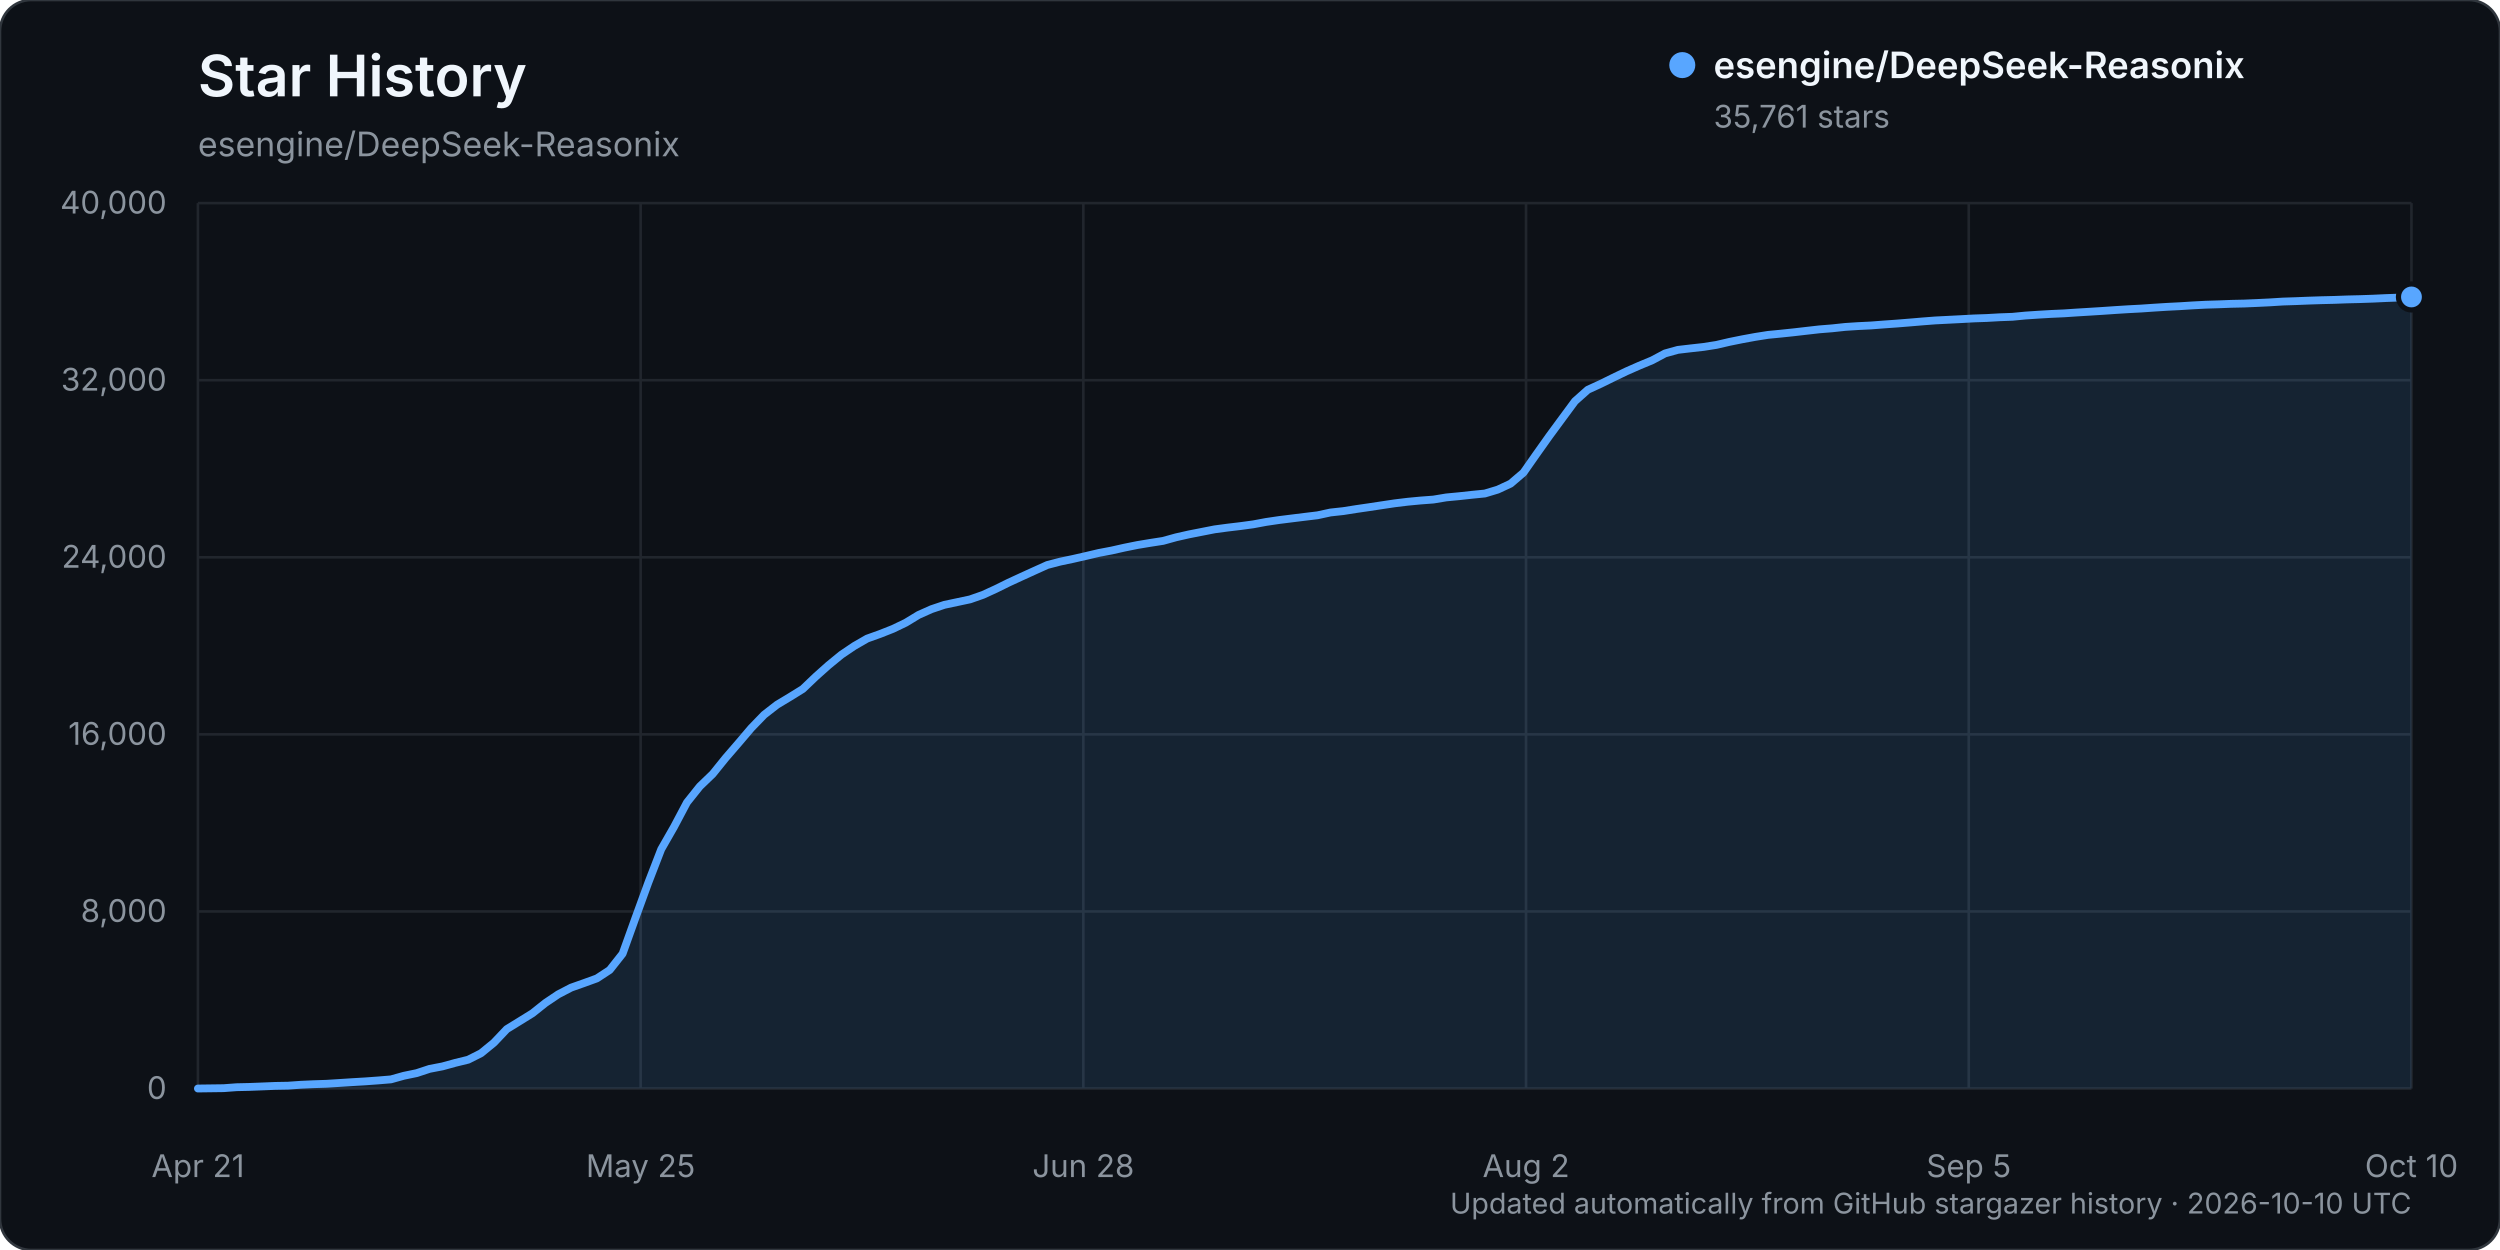
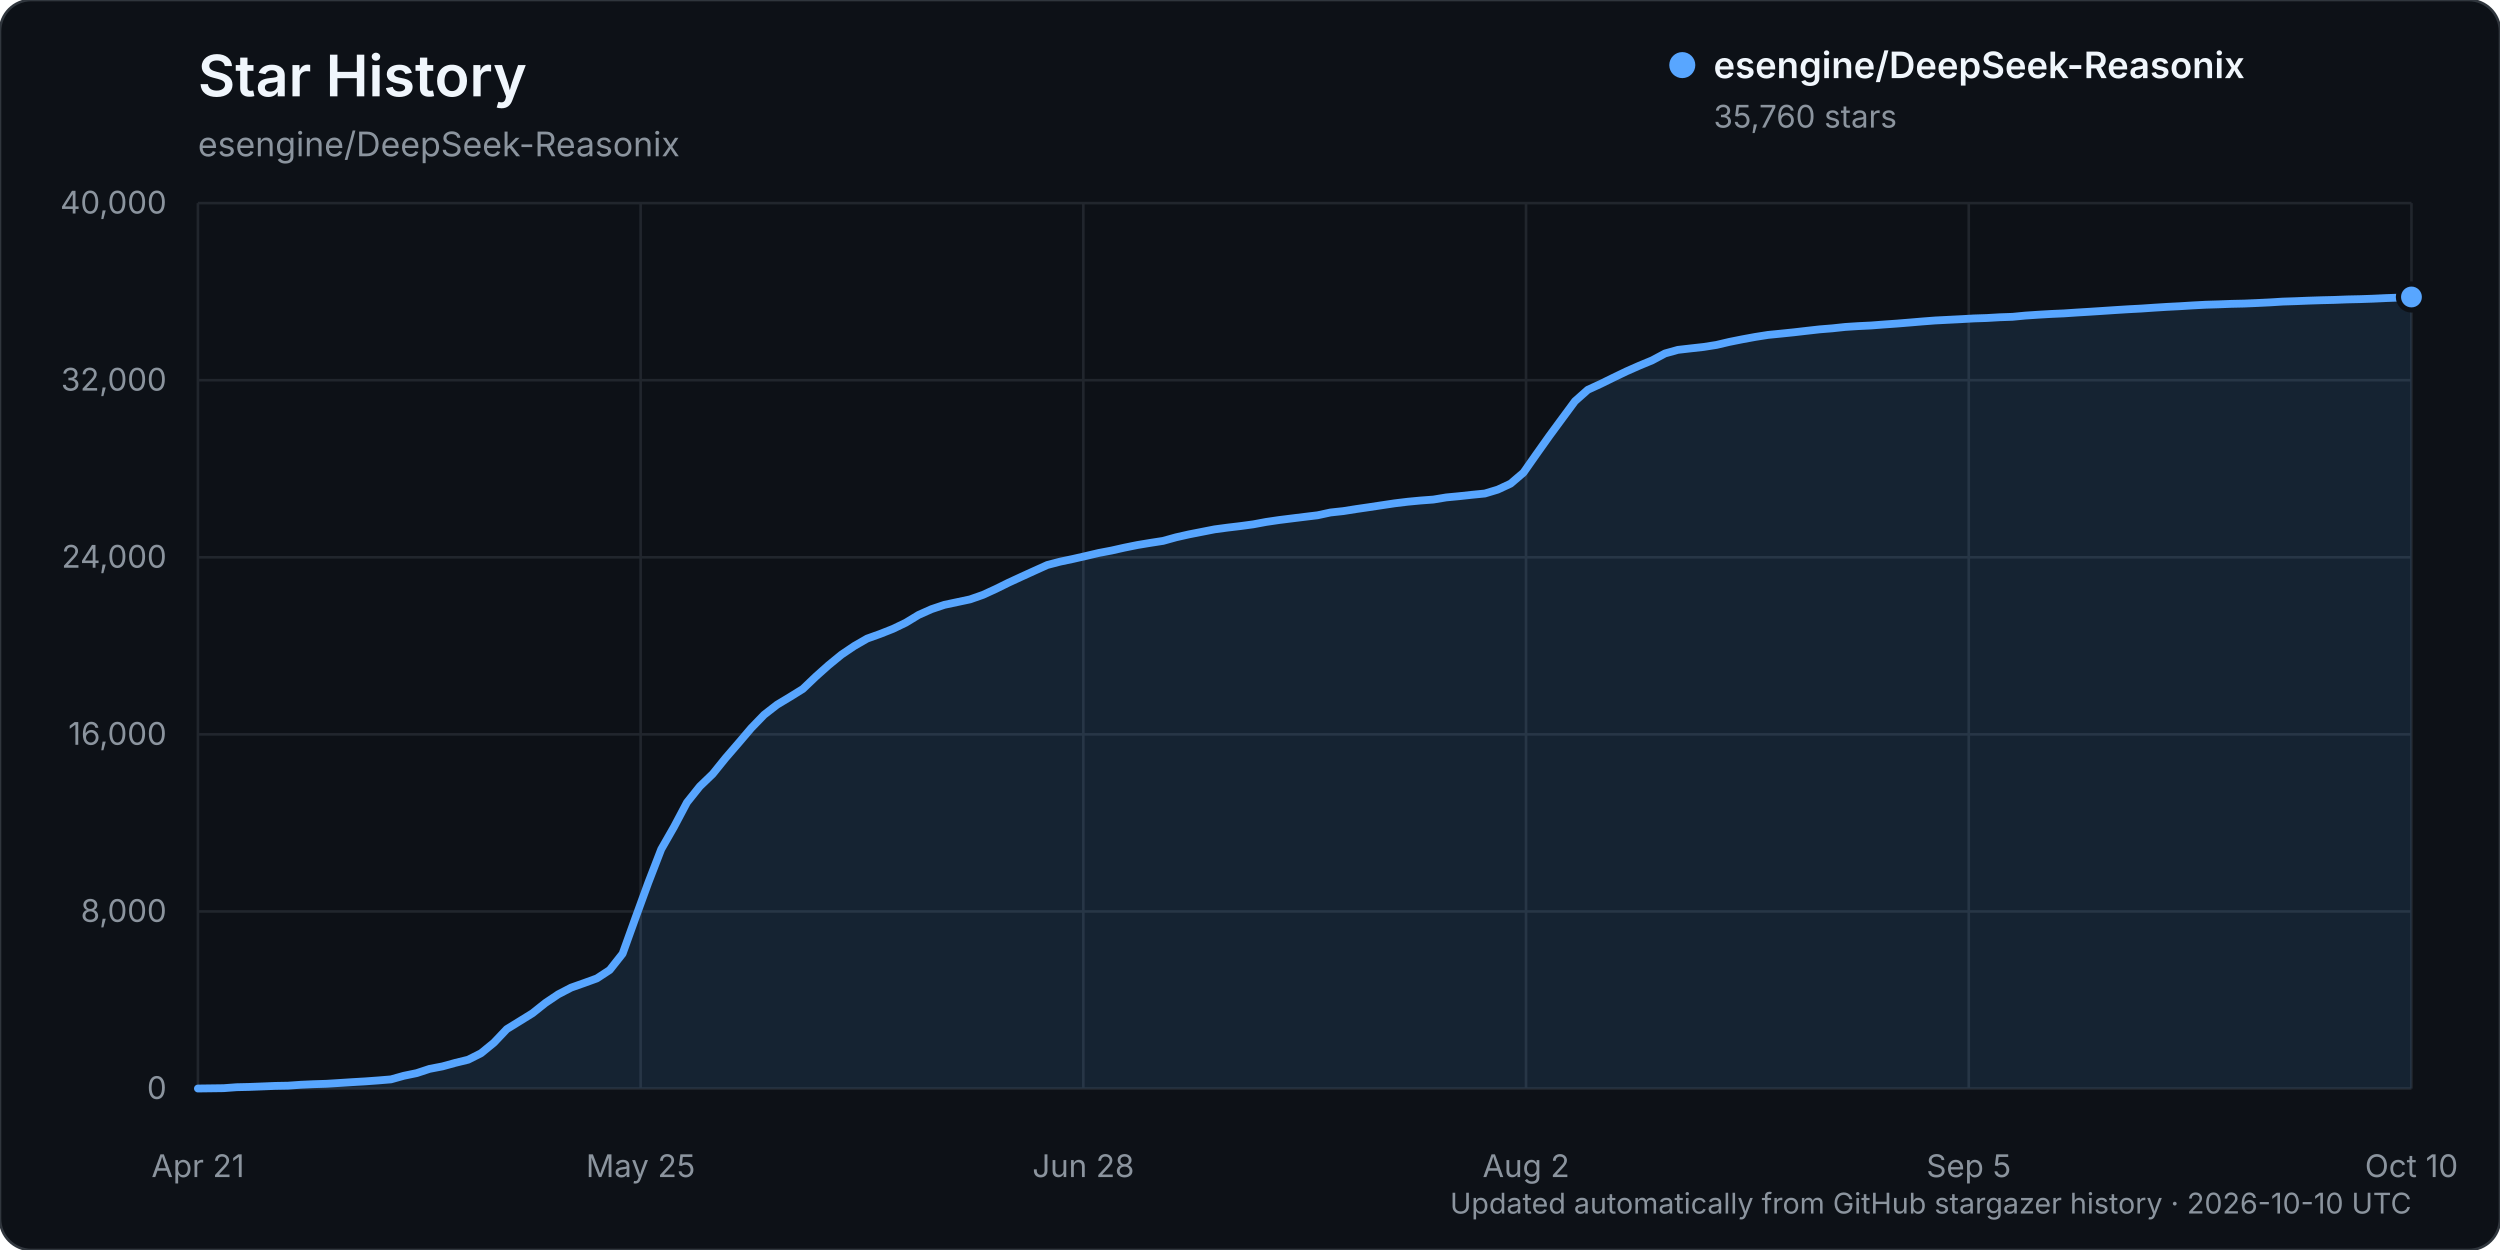
<svg xmlns="http://www.w3.org/2000/svg" width="960" height="480" viewBox="0 0 960 480" role="img" aria-labelledby="title description">
  <rect width="960" height="480" rx="12" fill="#0d1117" stroke="#30363d" />
  <text x="76" y="37" fill="#f0f6fc" font-family="-apple-system, BlinkMacSystemFont, 'Segoe UI', sans-serif" font-size="22" font-weight="600">Star History</text>
  <text x="76" y="60" fill="#8b949e" font-family="-apple-system, BlinkMacSystemFont, 'Segoe UI', sans-serif" font-size="13">esengine/DeepSeek-Reasonix</text>
  <g font-family="-apple-system, BlinkMacSystemFont, 'Segoe UI', sans-serif">
    <line x1="76" y1="418.00" x2="926" y2="418.00" stroke="#21262d" stroke-width="1" />
    <text x="64" y="422.00" text-anchor="end" fill="#8b949e" font-size="12">0</text>
    <line x1="76" y1="350.00" x2="926" y2="350.00" stroke="#21262d" stroke-width="1" />
    <text x="64" y="354.00" text-anchor="end" fill="#8b949e" font-size="12">8,000</text>
    <line x1="76" y1="282.00" x2="926" y2="282.00" stroke="#21262d" stroke-width="1" />
    <text x="64" y="286.00" text-anchor="end" fill="#8b949e" font-size="12">16,000</text>
    <line x1="76" y1="214.00" x2="926" y2="214.00" stroke="#21262d" stroke-width="1" />
    <text x="64" y="218.00" text-anchor="end" fill="#8b949e" font-size="12">24,000</text>
    <line x1="76" y1="146.00" x2="926" y2="146.00" stroke="#21262d" stroke-width="1" />
    <text x="64" y="150.00" text-anchor="end" fill="#8b949e" font-size="12">32,000</text>
    <line x1="76" y1="78.00" x2="926" y2="78.00" stroke="#21262d" stroke-width="1" />
    <text x="64" y="82.00" text-anchor="end" fill="#8b949e" font-size="12">40,000</text>
    <line x1="76.00" y1="78" x2="76.00" y2="418" stroke="#21262d" stroke-width="1" />
    <text x="76.00" y="452" text-anchor="middle" fill="#8b949e" font-size="12">Apr 21</text>
    <line x1="246.00" y1="78" x2="246.00" y2="418" stroke="#21262d" stroke-width="1" />
    <text x="246.00" y="452" text-anchor="middle" fill="#8b949e" font-size="12">May 25</text>
    <line x1="416.00" y1="78" x2="416.00" y2="418" stroke="#21262d" stroke-width="1" />
    <text x="416.00" y="452" text-anchor="middle" fill="#8b949e" font-size="12">Jun 28</text>
    <line x1="586.00" y1="78" x2="586.00" y2="418" stroke="#21262d" stroke-width="1" />
    <text x="586.00" y="452" text-anchor="middle" fill="#8b949e" font-size="12">Aug 2</text>
    <line x1="756.00" y1="78" x2="756.00" y2="418" stroke="#21262d" stroke-width="1" />
    <text x="756.00" y="452" text-anchor="middle" fill="#8b949e" font-size="12">Sep 5</text>
    <line x1="926.00" y1="78" x2="926.00" y2="418" stroke="#21262d" stroke-width="1" />
    <text x="926.00" y="452" text-anchor="middle" fill="#8b949e" font-size="12">Oct 10</text>
-     <path d="M76.00,417.99 L85.88,417.86 L90.83,417.49 L95.77,417.38 L100.71,417.19 L105.65,416.99 L110.59,416.90 L115.53,416.55 L120.48,416.33 L125.42,416.17 L130.36,415.86 L135.30,415.54 L140.24,415.25 L145.19,414.89 L150.13,414.48 L155.07,413.10 L160.01,412.08 L164.95,410.45 L169.90,409.50 L174.84,408.14 L179.78,406.93 L184.72,404.44 L189.66,400.40 L194.60,395.19 L199.55,392.14 L204.49,389.08 L209.43,385.14 L214.37,381.82 L219.31,379.25 L224.26,377.50 L229.20,375.71 L234.14,372.47 L239.08,366.21 L244.02,352.47 L248.97,338.89 L253.91,326.12 L258.85,317.48 L263.79,308.15 L268.73,301.97 L273.67,297.22 L278.62,291.09 L283.56,285.37 L288.50,279.56 L293.44,274.46 L298.38,270.62 L303.33,267.64 L308.27,264.58 L313.21,259.86 L318.15,255.45 L323.09,251.41 L328.03,248.07 L332.98,245.22 L337.92,243.45 L342.86,241.50 L347.80,239.13 L352.74,236.13 L357.69,233.92 L362.63,232.26 L367.57,231.21 L372.51,230.16 L377.45,228.43 L382.40,226.16 L387.34,223.72 L392.28,221.44 L397.22,219.19 L402.16,216.96 L407.10,215.67 L412.05,214.63 L416.99,213.50 L421.93,212.34 L426.87,211.40 L431.81,210.29 L436.76,209.29 L441.70,208.47 L446.64,207.70 L451.58,206.33 L456.52,205.21 L461.47,204.24 L466.41,203.27 L471.35,202.61 L476.29,202.02 L481.23,201.35 L486.17,200.43 L491.12,199.70 L496.06,199.08 L501.00,198.47 L505.94,197.87 L510.88,196.80 L515.83,196.26 L520.77,195.48 L525.71,194.76 L530.65,194.01 L535.59,193.27 L540.53,192.67 L545.48,192.20 L550.42,191.83 L555.36,191.01 L560.30,190.54 L565.24,190.00 L570.19,189.51 L575.13,188.02 L580.07,185.72 L585.01,181.50 L589.95,174.45 L594.90,167.48 L599.84,160.76 L604.78,154.07 L609.72,149.67 L614.66,147.40 L619.60,144.97 L624.55,142.59 L629.49,140.41 L634.43,138.36 L639.37,135.72 L644.31,134.35 L649.26,133.77 L654.20,133.22 L659.14,132.44 L664.08,131.29 L669.02,130.29 L673.97,129.38 L678.91,128.60 L683.85,128.12 L688.79,127.60 L693.73,127.03 L698.67,126.47 L703.62,126.07 L708.56,125.54 L713.50,125.22 L718.44,124.98 L723.38,124.60 L728.33,124.25 L733.27,123.85 L738.21,123.43 L743.15,123.05 L748.09,122.80 L753.03,122.55 L757.98,122.28 L762.92,122.11 L767.86,121.83 L772.80,121.65 L777.74,121.17 L782.69,120.84 L787.63,120.55 L792.57,120.33 L797.51,120.00 L802.45,119.70 L807.40,119.39 L812.34,119.05 L817.28,118.74 L822.22,118.48 L827.16,118.14 L832.10,117.83 L837.05,117.58 L841.99,117.27 L846.93,117.01 L851.87,116.86 L856.81,116.67 L861.76,116.56 L866.70,116.35 L871.64,116.11 L876.58,115.80 L881.52,115.64 L886.47,115.44 L891.41,115.28 L896.35,115.16 L901.29,114.98 L906.23,114.86 L911.17,114.69 L916.12,114.46 L921.06,114.28 L926.00,114.03 L926.00,418.00 L76.00,418.00 Z" fill="#58a6ff" opacity="0.12" />
-     <path d="M76.00,417.99 L85.88,417.86 L90.83,417.49 L95.77,417.38 L100.71,417.19 L105.65,416.99 L110.59,416.90 L115.53,416.55 L120.48,416.33 L125.42,416.17 L130.36,415.86 L135.30,415.54 L140.24,415.25 L145.19,414.89 L150.13,414.48 L155.07,413.10 L160.01,412.08 L164.95,410.45 L169.90,409.50 L174.84,408.14 L179.78,406.93 L184.72,404.44 L189.66,400.40 L194.60,395.19 L199.55,392.14 L204.49,389.08 L209.43,385.14 L214.37,381.82 L219.31,379.25 L224.26,377.50 L229.20,375.71 L234.14,372.47 L239.08,366.21 L244.02,352.47 L248.97,338.89 L253.91,326.12 L258.85,317.48 L263.79,308.15 L268.73,301.97 L273.67,297.22 L278.62,291.09 L283.56,285.37 L288.50,279.56 L293.44,274.46 L298.38,270.62 L303.33,267.64 L308.27,264.58 L313.21,259.86 L318.15,255.45 L323.09,251.41 L328.03,248.07 L332.98,245.22 L337.92,243.45 L342.86,241.50 L347.80,239.13 L352.74,236.13 L357.69,233.92 L362.63,232.26 L367.57,231.21 L372.51,230.16 L377.45,228.43 L382.40,226.16 L387.34,223.72 L392.28,221.44 L397.22,219.19 L402.16,216.96 L407.10,215.67 L412.05,214.63 L416.99,213.50 L421.93,212.34 L426.87,211.40 L431.81,210.29 L436.76,209.29 L441.70,208.47 L446.64,207.70 L451.58,206.33 L456.52,205.21 L461.47,204.24 L466.41,203.27 L471.35,202.61 L476.29,202.02 L481.23,201.35 L486.17,200.43 L491.12,199.70 L496.06,199.08 L501.00,198.47 L505.94,197.87 L510.88,196.80 L515.83,196.26 L520.77,195.48 L525.71,194.76 L530.65,194.01 L535.59,193.27 L540.53,192.67 L545.48,192.20 L550.42,191.83 L555.36,191.01 L560.30,190.54 L565.24,190.00 L570.19,189.51 L575.13,188.02 L580.07,185.72 L585.01,181.50 L589.95,174.45 L594.90,167.48 L599.84,160.76 L604.78,154.07 L609.72,149.67 L614.66,147.40 L619.60,144.97 L624.55,142.59 L629.49,140.41 L634.43,138.36 L639.37,135.72 L644.31,134.35 L649.26,133.77 L654.20,133.22 L659.14,132.44 L664.08,131.29 L669.02,130.29 L673.97,129.38 L678.91,128.60 L683.85,128.12 L688.79,127.60 L693.73,127.03 L698.67,126.47 L703.62,126.07 L708.56,125.54 L713.50,125.22 L718.44,124.98 L723.38,124.60 L728.33,124.25 L733.27,123.85 L738.21,123.43 L743.15,123.05 L748.09,122.80 L753.03,122.55 L757.98,122.28 L762.92,122.11 L767.86,121.83 L772.80,121.65 L777.74,121.17 L782.69,120.84 L787.63,120.55 L792.57,120.33 L797.51,120.00 L802.45,119.70 L807.40,119.39 L812.34,119.05 L817.28,118.74 L822.22,118.48 L827.16,118.14 L832.10,117.83 L837.05,117.58 L841.99,117.27 L846.93,117.01 L851.87,116.86 L856.81,116.67 L861.76,116.56 L866.70,116.35 L871.64,116.11 L876.58,115.80 L881.52,115.64 L886.47,115.44 L891.41,115.28 L896.35,115.16 L901.29,114.98 L906.23,114.86 L911.17,114.69 L916.12,114.46 L921.06,114.28 L926.00,114.03" fill="none" stroke="#58a6ff" stroke-width="3" stroke-linecap="round" stroke-linejoin="round" />
-     <circle cx="926.00" cy="114.03" r="5" fill="#58a6ff" stroke="#0d1117" stroke-width="2" />
+     <path d="M76.00,417.99 L85.88,417.86 L90.83,417.49 L95.77,417.38 L100.71,417.19 L105.65,416.99 L110.59,416.90 L115.53,416.55 L120.48,416.33 L125.42,416.17 L130.36,415.86 L135.30,415.54 L140.24,415.25 L145.19,414.89 L150.13,414.48 L155.07,413.10 L160.01,412.08 L164.95,410.45 L169.90,409.50 L174.84,408.14 L179.78,406.93 L184.72,404.44 L189.66,400.40 L194.60,395.19 L199.55,392.14 L204.49,389.08 L209.43,385.14 L214.37,381.82 L219.31,379.25 L224.26,377.50 L229.20,375.71 L234.14,372.47 L239.08,366.21 L244.02,352.47 L248.97,338.89 L253.91,326.12 L258.85,317.48 L263.79,308.15 L268.73,301.97 L273.67,297.22 L278.62,291.09 L283.56,285.37 L288.50,279.56 L293.44,274.46 L298.38,270.62 L303.33,267.64 L308.27,264.58 L313.21,259.86 L318.15,255.45 L323.09,251.41 L328.03,248.07 L332.98,245.22 L337.92,243.45 L342.86,241.50 L347.80,239.13 L352.74,236.13 L357.69,233.92 L362.63,232.26 L367.57,231.21 L372.51,230.16 L377.45,228.43 L382.40,226.16 L387.34,223.72 L392.28,221.44 L397.22,219.19 L402.16,216.96 L407.10,215.67 L412.05,214.63 L416.99,213.50 L421.93,212.34 L426.87,211.40 L431.81,210.29 L436.76,209.29 L441.70,208.47 L446.64,207.70 L451.58,206.33 L456.52,205.21 L461.47,204.24 L466.41,203.27 L471.35,202.61 L476.29,202.02 L481.23,201.35 L486.17,200.43 L491.12,199.70 L496.06,199.08 L501.00,198.47 L505.94,197.87 L510.88,196.80 L515.83,196.26 L520.77,195.48 L525.71,194.76 L530.65,194.01 L535.59,193.27 L540.53,192.67 L545.48,192.20 L550.42,191.83 L555.36,191.01 L560.30,190.54 L565.24,190.00 L570.19,189.51 L575.13,188.02 L580.07,185.72 L585.01,181.50 L589.95,174.45 L594.90,167.48 L599.84,160.76 L604.78,154.07 L609.72,149.68 L614.66,147.41 L619.60,144.98 L624.55,142.60 L629.49,140.42 L634.43,138.37 L639.37,135.73 L644.31,134.35 L649.26,133.78 L654.20,133.23 L659.14,132.45 L664.08,131.29 L669.02,130.30 L673.97,129.39 L678.91,128.61 L683.85,128.12 L688.79,127.61 L693.73,127.04 L698.67,126.48 L703.62,126.08 L708.56,125.55 L713.50,125.23 L718.44,124.99 L723.38,124.61 L728.33,124.26 L733.27,123.86 L738.21,123.44 L743.15,123.06 L748.09,122.81 L753.03,122.56 L757.98,122.28 L762.92,122.12 L767.86,121.83 L772.80,121.66 L777.74,121.18 L782.69,120.85 L787.63,120.56 L792.57,120.34 L797.51,120.01 L802.45,119.71 L807.40,119.39 L812.34,119.06 L817.28,118.75 L822.22,118.49 L827.16,118.15 L832.10,117.84 L837.05,117.59 L841.99,117.28 L846.93,117.02 L851.87,116.87 L856.81,116.68 L861.76,116.57 L866.70,116.36 L871.64,116.12 L876.58,115.81 L881.52,115.65 L886.47,115.45 L891.41,115.29 L896.35,115.17 L901.29,114.98 L906.23,114.87 L911.17,114.70 L916.12,114.47 L921.06,114.29 L926.00,114.04 L926.00,418.00 L76.00,418.00 Z" fill="#58a6ff" opacity="0.12" />
+     <path d="M76.00,417.99 L85.88,417.86 L90.83,417.49 L95.77,417.38 L100.71,417.19 L105.65,416.99 L110.59,416.90 L115.53,416.55 L120.48,416.33 L125.42,416.17 L130.36,415.86 L135.30,415.54 L140.24,415.25 L145.19,414.89 L150.13,414.48 L155.07,413.10 L160.01,412.08 L164.95,410.45 L169.90,409.50 L174.84,408.14 L179.78,406.93 L184.72,404.44 L189.66,400.40 L194.60,395.19 L199.55,392.14 L204.49,389.08 L209.43,385.14 L214.37,381.82 L219.31,379.25 L224.26,377.50 L229.20,375.71 L234.14,372.47 L239.08,366.21 L244.02,352.47 L248.97,338.89 L253.91,326.12 L258.85,317.48 L263.79,308.15 L268.73,301.97 L273.67,297.22 L278.62,291.09 L283.56,285.37 L288.50,279.56 L293.44,274.46 L298.38,270.62 L303.33,267.64 L308.27,264.58 L313.21,259.86 L318.15,255.45 L323.09,251.41 L328.03,248.07 L332.98,245.22 L337.92,243.45 L342.86,241.50 L347.80,239.13 L352.74,236.13 L357.69,233.92 L362.63,232.26 L367.57,231.21 L372.51,230.16 L377.45,228.43 L382.40,226.16 L387.34,223.72 L392.28,221.44 L397.22,219.19 L402.16,216.96 L407.10,215.67 L412.05,214.63 L416.99,213.50 L421.93,212.34 L426.87,211.40 L431.81,210.29 L436.76,209.29 L441.70,208.47 L446.64,207.70 L451.58,206.33 L456.52,205.21 L461.47,204.24 L466.41,203.27 L471.35,202.61 L476.29,202.02 L481.23,201.35 L486.17,200.43 L491.12,199.70 L496.06,199.08 L501.00,198.47 L505.94,197.87 L510.88,196.80 L515.83,196.26 L520.77,195.48 L525.71,194.76 L530.65,194.01 L535.59,193.27 L540.53,192.67 L545.48,192.20 L550.42,191.83 L555.36,191.01 L560.30,190.54 L565.24,190.00 L570.19,189.51 L575.13,188.02 L580.07,185.72 L585.01,181.50 L589.95,174.45 L594.90,167.48 L599.84,160.76 L604.78,154.07 L609.72,149.68 L614.66,147.41 L619.60,144.98 L624.55,142.60 L629.49,140.42 L634.43,138.37 L639.37,135.73 L644.31,134.35 L649.26,133.78 L654.20,133.23 L659.14,132.45 L664.08,131.29 L669.02,130.30 L673.97,129.39 L678.91,128.61 L683.85,128.12 L688.79,127.61 L693.73,127.04 L698.67,126.48 L703.62,126.08 L708.56,125.55 L713.50,125.23 L718.44,124.99 L723.38,124.61 L728.33,124.26 L733.27,123.86 L738.21,123.44 L743.15,123.06 L748.09,122.81 L753.03,122.56 L757.98,122.28 L762.92,122.12 L767.86,121.83 L772.80,121.66 L777.74,121.18 L782.69,120.85 L787.63,120.56 L792.57,120.34 L797.51,120.01 L802.45,119.71 L807.40,119.39 L812.34,119.06 L817.28,118.75 L822.22,118.49 L827.16,118.15 L832.10,117.84 L837.05,117.59 L841.99,117.28 L846.93,117.02 L851.87,116.87 L856.81,116.68 L861.76,116.57 L866.70,116.36 L871.64,116.12 L876.58,115.81 L881.52,115.65 L886.47,115.45 L891.41,115.29 L896.35,115.17 L901.29,114.98 L906.23,114.87 L911.17,114.70 L916.12,114.47 L921.06,114.29 L926.00,114.04" fill="none" stroke="#58a6ff" stroke-width="3" stroke-linecap="round" stroke-linejoin="round" />
+     <circle cx="926.00" cy="114.04" r="5" fill="#58a6ff" stroke="#0d1117" stroke-width="2" />
    <g transform="translate(646, 25)">
      <circle cx="0" cy="0" r="5" fill="#58a6ff" />
      <text x="12" y="5" fill="#f0f6fc" font-size="14" font-weight="600">esengine/DeepSeek-Reasonix</text>
-       <text x="12" y="24" fill="#8b949e" font-size="12">35,761 stars</text>
+       <text x="12" y="24" fill="#8b949e" font-size="12">35,760 stars</text>
    </g>
    <text x="926" y="466" text-anchor="end" fill="#8b949e" font-size="11">Updated automatically from GitHub stargazer history · 2026-10-10 UTC</text>
  </g>
</svg>
